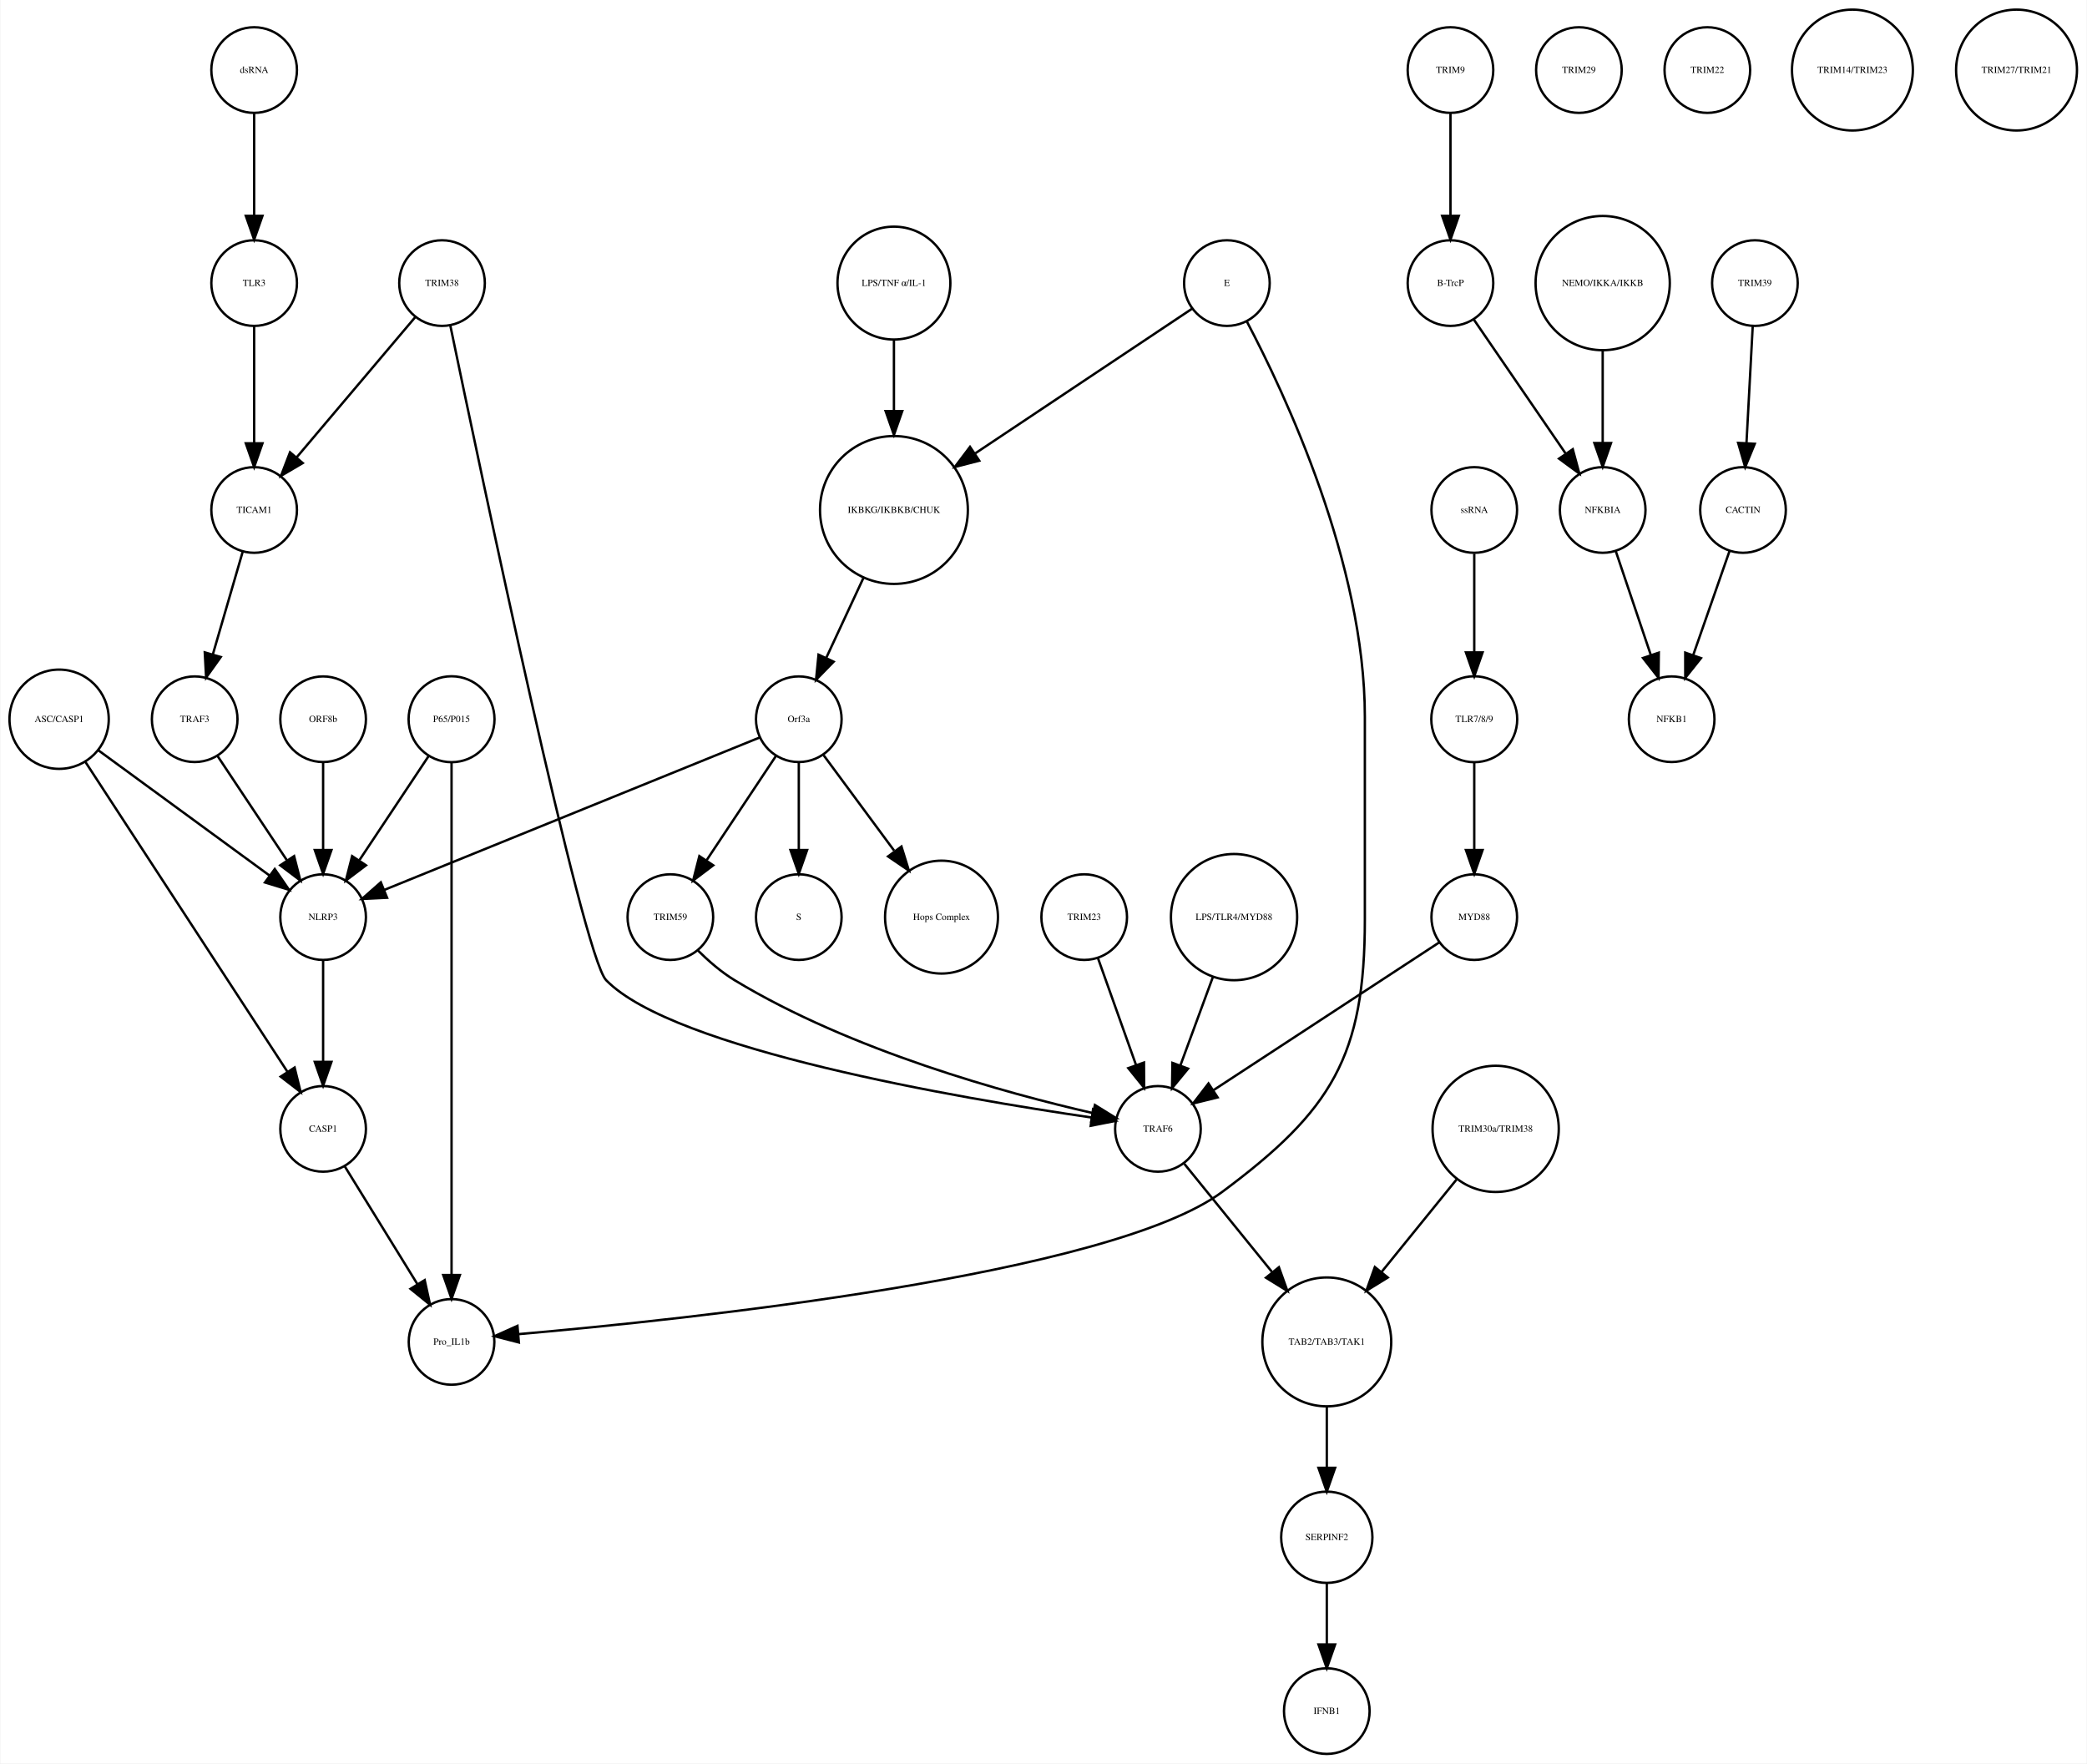
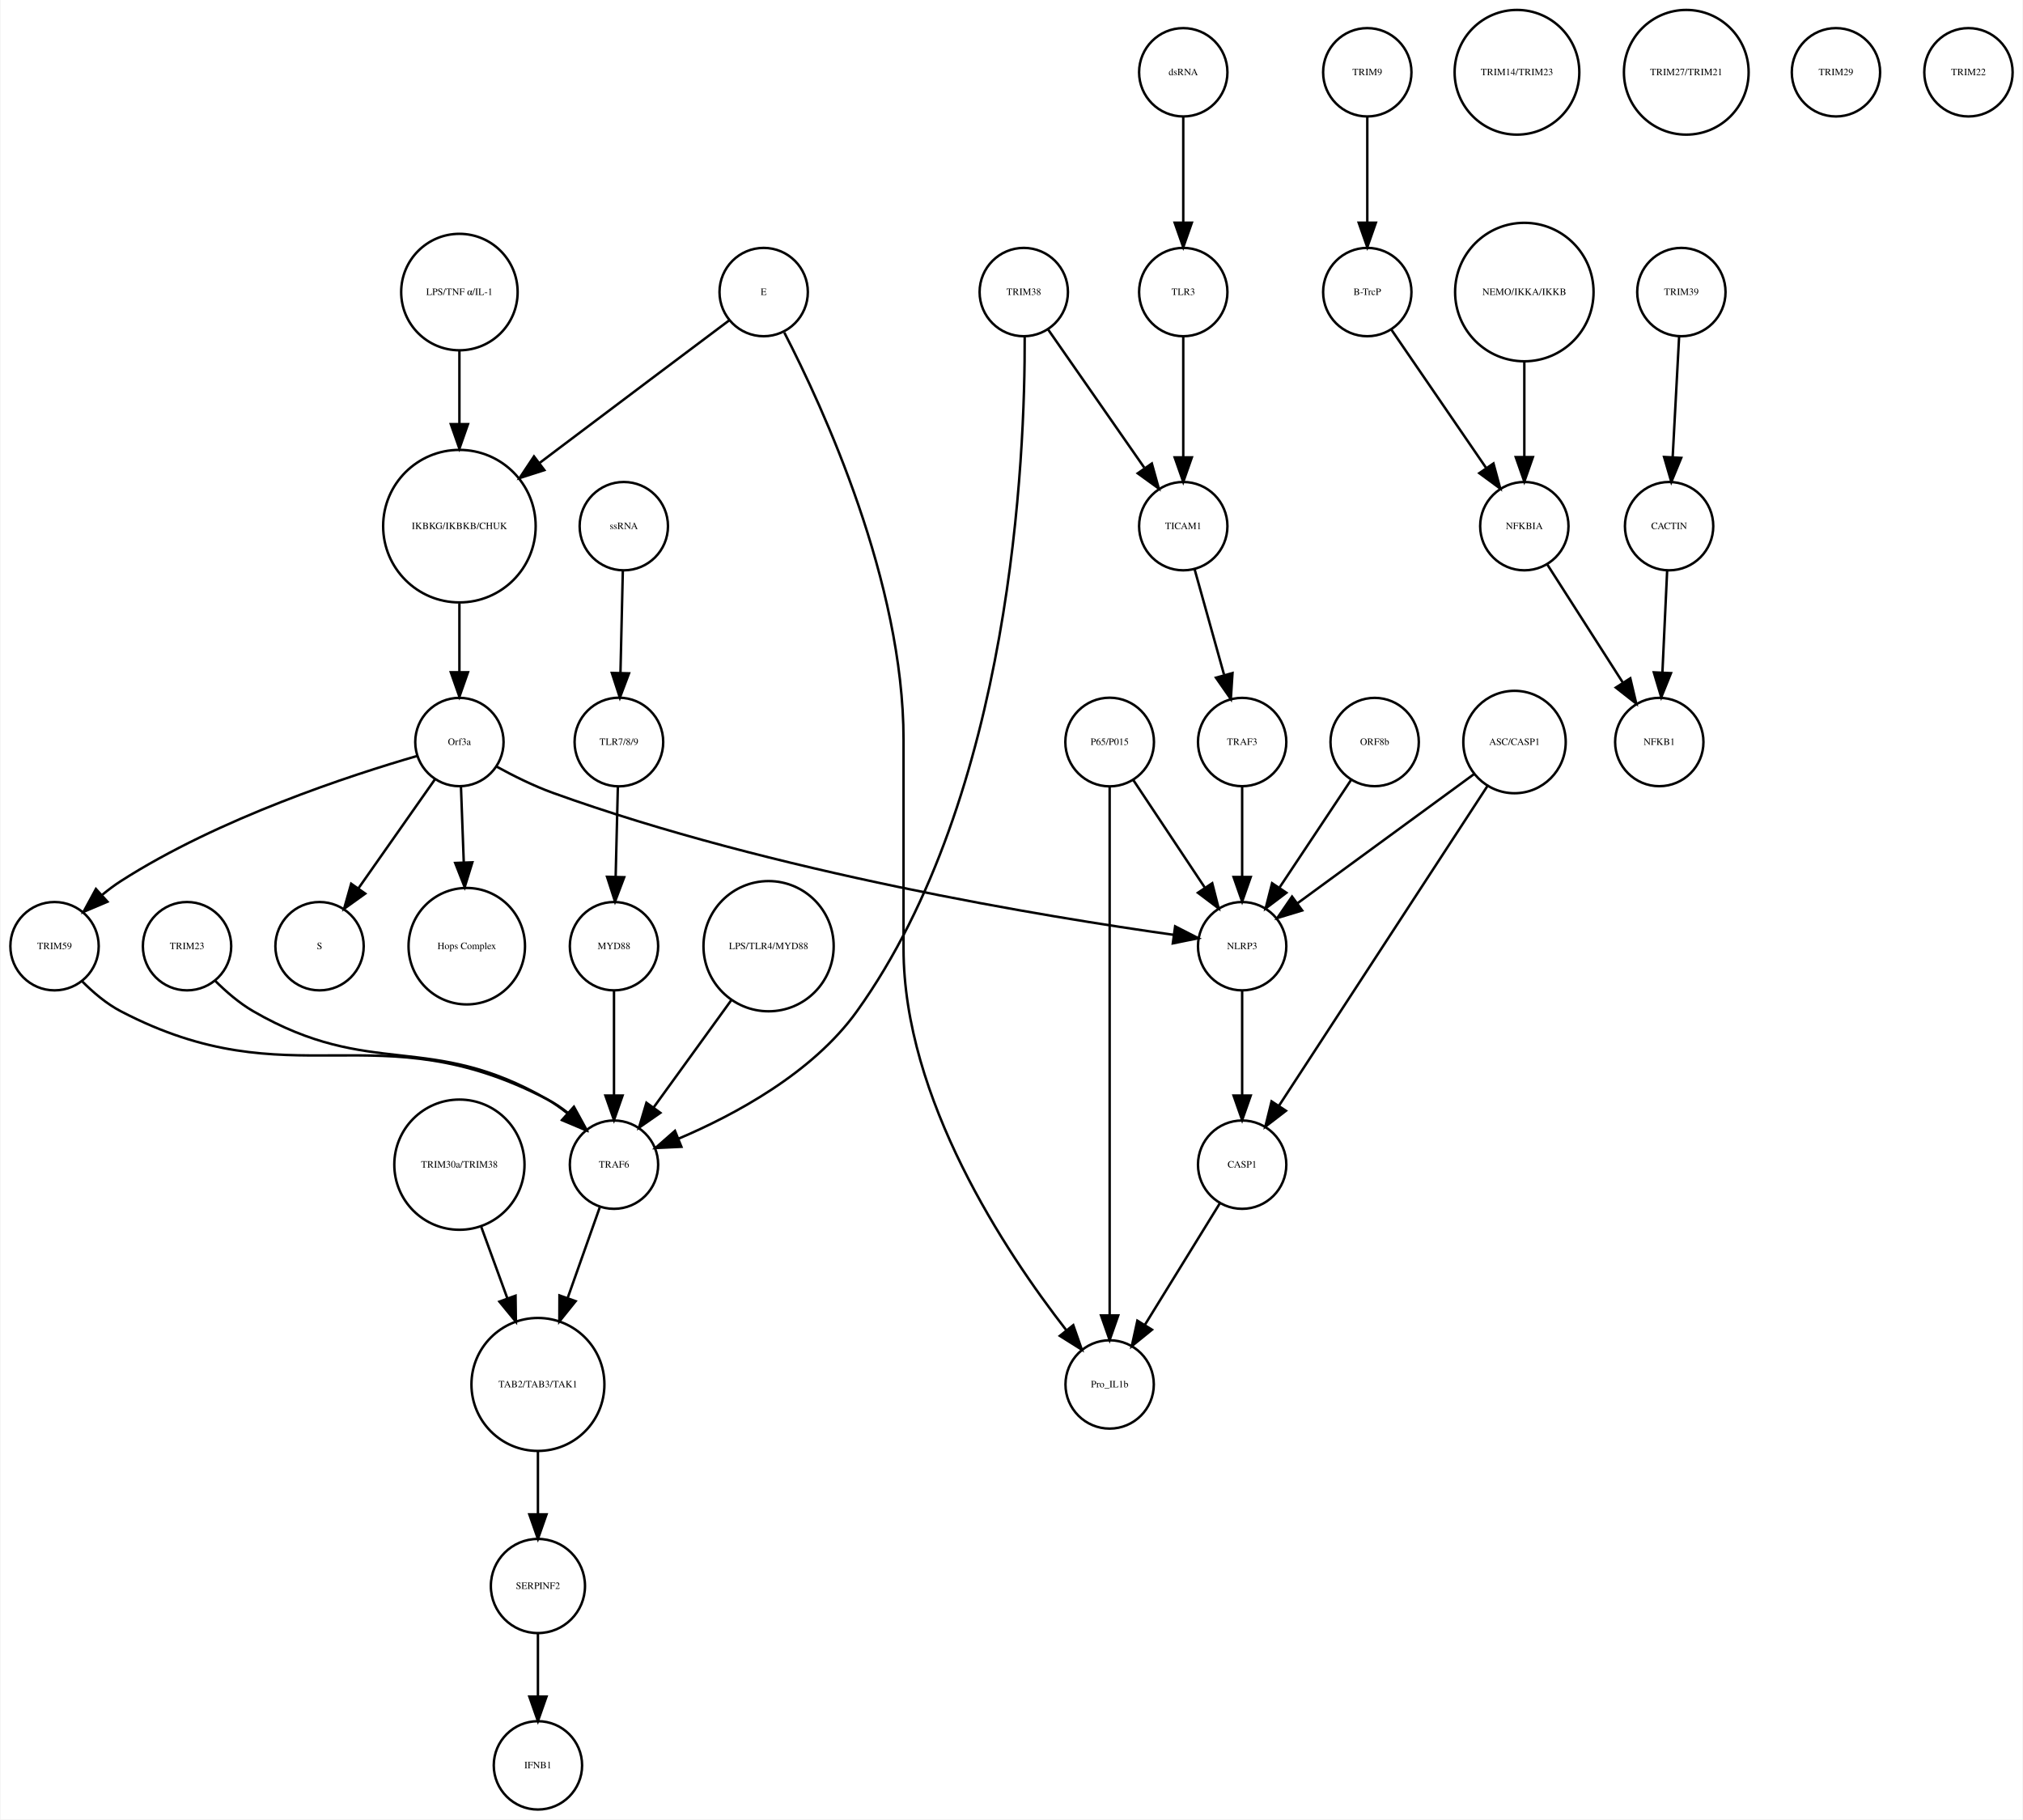
- <svg xmlns="http://www.w3.org/2000/svg" width="877pt" height="741pt" viewBox="0.00 0.00 877.14 741.41">
+ <svg xmlns="http://www.w3.org/2000/svg" width="824pt" height="741pt" viewBox="0.00 0.00 824.00 741.41">
  <g id="graph0" class="graph" transform="scale(1 1) rotate(0) translate(4 737.415)">
-     <polygon fill="white" stroke="none" points="-4,4 -4,-737.415 873.139,-737.415 873.139,4 -4,4" />
+     <polygon fill="white" stroke="none" points="-4,4 -4,-737.415 820,-737.415 820,4 -4,4" />
    <g id="node1" class="node">
-       <ellipse fill="none" stroke="black" cx="371.683" cy="-522.999" rx="31.08" ry="31.08" />
-       <text text-anchor="middle" x="371.683" y="-521.799" font-family="Times,serif" font-size="4.00">IKBKG/IKBKB/CHUK</text>
+       <ellipse fill="none" stroke="black" cx="183" cy="-522.999" rx="31.08" ry="31.08" />
+       <text text-anchor="middle" x="183" y="-521.799" font-family="Times,serif" font-size="4.00">IKBKG/IKBKB/CHUK</text>
    </g>
    <g id="node2" class="node">
-       <ellipse fill="none" stroke="black" cx="331.683" cy="-435.026" rx="18" ry="18" />
-       <text text-anchor="middle" x="331.683" y="-433.826" font-family="Times,serif" font-size="4.00">Orf3a</text>
+       <ellipse fill="none" stroke="black" cx="183" cy="-435.026" rx="18" ry="18" />
+       <text text-anchor="middle" x="183" y="-433.826" font-family="Times,serif" font-size="4.00">Orf3a</text>
    </g>
    <g id="edge1" class="edge">
-       <path fill="none" stroke="black" d="M358.806,-494.323C353.822,-483.61 348.158,-471.437 343.3,-460.996" />
-       <polygon fill="black" stroke="black" points="346.33,-459.21 338.938,-451.62 339.983,-462.163 346.33,-459.21" />
+       <path fill="none" stroke="black" d="M183,-491.446C183,-482.388 183,-472.523 183,-463.661" />
+       <polygon fill="black" stroke="black" points="186.5,-463.469 183,-453.469 179.5,-463.469 186.5,-463.469" />
    </g>
    <g id="node3" class="node">
-       <ellipse fill="none" stroke="black" cx="331.683" cy="-351.827" rx="18" ry="18" />
-       <text text-anchor="middle" x="331.683" y="-350.627" font-family="Times,serif" font-size="4.00">S</text>
+       <ellipse fill="none" stroke="black" cx="126" cy="-351.827" rx="18" ry="18" />
+       <text text-anchor="middle" x="126" y="-350.627" font-family="Times,serif" font-size="4.00">S</text>
    </g>
    <g id="edge2" class="edge">
-       <path fill="none" stroke="black" d="M331.683,-416.806C331.683,-406.148 331.683,-392.23 331.683,-380.097" />
-       <polygon fill="black" stroke="black" points="335.183,-380.022 331.683,-370.022 328.183,-380.022 335.183,-380.022" />
+       <path fill="none" stroke="black" d="M173.071,-419.882C164.46,-407.616 151.843,-389.642 141.839,-375.39" />
+       <polygon fill="black" stroke="black" points="144.616,-373.255 136.006,-367.081 138.887,-377.277 144.616,-373.255" />
    </g>
    <g id="node9" class="node">
-       <ellipse fill="none" stroke="black" cx="391.683" cy="-351.827" rx="23.73" ry="23.73" />
-       <text text-anchor="middle" x="391.683" y="-350.627" font-family="Times,serif" font-size="4.00">Hops Complex</text>
+       <ellipse fill="none" stroke="black" cx="186" cy="-351.827" rx="23.73" ry="23.73" />
+       <text text-anchor="middle" x="186" y="-350.627" font-family="Times,serif" font-size="4.00">Hops Complex</text>
    </g>
    <g id="edge3" class="edge">
-       <path fill="none" stroke="black" d="M342.134,-419.882C350.287,-408.85 361.85,-393.2 371.756,-379.794" />
-       <polygon fill="black" stroke="black" points="374.846,-381.502 377.974,-371.379 369.216,-377.342 374.846,-381.502" />
+       <path fill="none" stroke="black" d="M183.636,-416.806C183.966,-407.868 184.381,-396.636 184.771,-386.088" />
+       <polygon fill="black" stroke="black" points="188.277,-386.001 185.148,-375.878 181.281,-385.742 188.277,-386.001" />
+     </g>
+     <g id="node19" class="node">
+       <ellipse fill="none" stroke="black" cx="18" cy="-351.827" rx="18" ry="18" />
+       <text text-anchor="middle" x="18" y="-350.627" font-family="Times,serif" font-size="4.00">TRIM59</text>
+     </g>
+     <g id="edge4" class="edge">
+       <path fill="none" stroke="black" d="M165.887,-429.381C138.798,-421.546 85.013,-404.009 45,-378.343 42.455,-376.711 39.937,-374.821 37.521,-372.822" />
+       <polygon fill="black" stroke="black" points="39.569,-369.954 29.811,-365.825 34.864,-375.138 39.569,-369.954" />
+     </g>
+     <g id="node31" class="node">
+       <ellipse fill="none" stroke="black" cx="502" cy="-351.827" rx="18" ry="18" />
+       <text text-anchor="middle" x="502" y="-350.627" font-family="Times,serif" font-size="4.00">NLRP3</text>
+     </g>
+     <g id="edge5" class="edge">
+       <path fill="none" stroke="black" d="M198.115,-425.033C204.922,-421.292 213.174,-417.171 221,-414.343 310.672,-381.944 422.882,-363.655 474.138,-356.451" />
+       <polygon fill="black" stroke="black" points="474.69,-359.908 484.121,-355.081 473.738,-352.973 474.69,-359.908" />
+     </g>
+     <g id="node4" class="node">
+       <ellipse fill="none" stroke="black" cx="553" cy="-707.959" rx="18" ry="18" />
+       <text text-anchor="middle" x="553" y="-706.759" font-family="Times,serif" font-size="4.00">TRIM9</text>
+     </g>
+     <g id="node5" class="node">
+       <ellipse fill="none" stroke="black" cx="553" cy="-618.396" rx="18" ry="18" />
+       <text text-anchor="middle" x="553" y="-617.196" font-family="Times,serif" font-size="4.00">B-TrcP</text>
+     </g>
+     <g id="edge6" class="edge">
+       <path fill="none" stroke="black" d="M553,-689.659C553,-677.426 553,-660.775 553,-646.753" />
+       <polygon fill="black" stroke="black" points="556.5,-646.659 553,-636.659 549.5,-646.659 556.5,-646.659" />
+     </g>
+     <g id="node33" class="node">
+       <ellipse fill="none" stroke="black" cx="617" cy="-522.999" rx="18" ry="18" />
+       <text text-anchor="middle" x="617" y="-521.799" font-family="Times,serif" font-size="4.00">NFKBIA</text>
+     </g>
+     <g id="edge7" class="edge">
+       <path fill="none" stroke="black" d="M562.72,-603.211C572.964,-588.262 589.254,-564.489 601.319,-546.883" />
+       <polygon fill="black" stroke="black" points="604.423,-548.545 607.188,-538.317 598.648,-544.588 604.423,-548.545" />
+     </g>
+     <g id="node6" class="node">
+       <ellipse fill="none" stroke="black" cx="681" cy="-618.396" rx="18" ry="18" />
+       <text text-anchor="middle" x="681" y="-617.196" font-family="Times,serif" font-size="4.00">TRIM39</text>
+     </g>
+     <g id="node7" class="node">
+       <ellipse fill="none" stroke="black" cx="676" cy="-522.999" rx="18" ry="18" />
+       <text text-anchor="middle" x="676" y="-521.799" font-family="Times,serif" font-size="4.00">CACTIN</text>
+     </g>
+     <g id="edge8" class="edge">
+       <path fill="none" stroke="black" d="M680.083,-600.265C679.35,-586.573 678.308,-567.12 677.461,-551.288" />
+       <polygon fill="black" stroke="black" points="680.941,-550.819 676.911,-541.021 673.951,-551.193 680.941,-550.819" />
+     </g>
+     <g id="node8" class="node">
+       <ellipse fill="none" stroke="black" cx="672" cy="-435.026" rx="18" ry="18" />
+       <text text-anchor="middle" x="672" y="-433.826" font-family="Times,serif" font-size="4.00">NFKB1</text>
+     </g>
+     <g id="edge9" class="edge">
+       <path fill="none" stroke="black" d="M675.21,-505.013C674.66,-493.198 673.915,-477.184 673.281,-463.559" />
+       <polygon fill="black" stroke="black" points="676.763,-463.097 672.802,-453.271 669.771,-463.423 676.763,-463.097" />
+     </g>
+     <g id="node10" class="node">
+       <ellipse fill="none" stroke="black" cx="183" cy="-618.396" rx="23.73" ry="23.73" />
+       <text text-anchor="middle" x="183" y="-617.196" font-family="Times,serif" font-size="4.00">LPS/TNF α/IL-1</text>
+     </g>
+     <g id="edge10" class="edge">
+       <path fill="none" stroke="black" d="M183,-594.309C183,-585.408 183,-574.955 183,-564.87" />
+       <polygon fill="black" stroke="black" points="186.5,-564.574 183,-554.574 179.5,-564.574 186.5,-564.574" />
+     </g>
+     <g id="node11" class="node">
+       <ellipse fill="none" stroke="black" cx="246" cy="-351.827" rx="18" ry="18" />
+       <text text-anchor="middle" x="246" y="-350.627" font-family="Times,serif" font-size="4.00">MYD88</text>
+     </g>
+     <g id="node34" class="node">
+       <ellipse fill="none" stroke="black" cx="246" cy="-262.794" rx="18" ry="18" />
+       <text text-anchor="middle" x="246" y="-261.594" font-family="Times,serif" font-size="4.00">TRAF6</text>
+     </g>
+     <g id="edge11" class="edge">
+       <path fill="none" stroke="black" d="M246,-333.632C246,-321.473 246,-304.923 246,-290.986" />
+       <polygon fill="black" stroke="black" points="249.5,-290.953 246,-280.953 242.5,-290.953 249.5,-290.953" />
+     </g>
+     <g id="node12" class="node">
+       <ellipse fill="none" stroke="black" cx="72" cy="-351.827" rx="18" ry="18" />
+       <text text-anchor="middle" x="72" y="-350.627" font-family="Times,serif" font-size="4.00">TRIM23</text>
+     </g>
+     <g id="edge12" class="edge">
+       <path fill="none" stroke="black" d="M83.374,-337.81C87.862,-333.324 93.305,-328.604 99,-325.31 147.202,-297.435 170.798,-317.185 219,-289.31 221.669,-287.767 224.284,-285.91 226.77,-283.91" />
+       <polygon fill="black" stroke="black" points="229.553,-286.112 234.626,-276.811 224.86,-280.919 229.553,-286.112" />
+     </g>
+     <g id="node13" class="node">
+       <ellipse fill="none" stroke="black" cx="502" cy="-435.026" rx="18" ry="18" />
+       <text text-anchor="middle" x="502" y="-433.826" font-family="Times,serif" font-size="4.00">TRAF3</text>
+     </g>
+     <g id="edge13" class="edge">
+       <path fill="none" stroke="black" d="M502,-416.806C502,-406.148 502,-392.23 502,-380.097" />
+       <polygon fill="black" stroke="black" points="505.5,-380.022 502,-370.022 498.5,-380.022 505.5,-380.022" />
+     </g>
+     <g id="node14" class="node">
+       <ellipse fill="none" stroke="black" cx="478" cy="-522.999" rx="18" ry="18" />
+       <text text-anchor="middle" x="478" y="-521.799" font-family="Times,serif" font-size="4.00">TICAM1</text>
+     </g>
+     <g id="edge14" class="edge">
+       <path fill="none" stroke="black" d="M482.627,-505.422C486.014,-493.291 490.68,-476.578 494.584,-462.593" />
+       <polygon fill="black" stroke="black" points="498.069,-463.125 497.387,-452.552 491.327,-461.242 498.069,-463.125" />
+     </g>
+     <g id="node15" class="node">
+       <ellipse fill="none" stroke="black" cx="613" cy="-435.026" rx="20.867" ry="20.867" />
+       <text text-anchor="middle" x="613" y="-433.826" font-family="Times,serif" font-size="4.00">ASC/CASP1</text>
+     </g>
+     <g id="node16" class="node">
+       <ellipse fill="none" stroke="black" cx="502" cy="-262.794" rx="18" ry="18" />
+       <text text-anchor="middle" x="502" y="-261.594" font-family="Times,serif" font-size="4.00">CASP1</text>
+     </g>
+     <g id="edge15" class="edge">
+       <path fill="none" stroke="black" d="M602.155,-417.394C582.224,-386.828 539.74,-321.672 517.038,-286.856" />
+       <polygon fill="black" stroke="black" points="519.849,-284.76 511.456,-278.295 513.986,-288.584 519.849,-284.76" />
+     </g>
+     <g id="edge16" class="edge">
+       <path fill="none" stroke="black" d="M596.622,-422.045C577.54,-408.087 545.907,-384.946 524.522,-369.303" />
+       <polygon fill="black" stroke="black" points="526.464,-366.387 516.327,-363.307 522.331,-372.036 526.464,-366.387" />
+     </g>
+     <g id="node27" class="node">
+       <ellipse fill="none" stroke="black" cx="448" cy="-173.231" rx="18" ry="18" />
+       <text text-anchor="middle" x="448" y="-172.031" font-family="Times,serif" font-size="4.00">Pro_IL1b</text>
+     </g>
+     <g id="edge17" class="edge">
+       <path fill="none" stroke="black" d="M492.84,-246.94C484.489,-233.398 472.016,-213.174 462.344,-197.49" />
+       <polygon fill="black" stroke="black" points="465.253,-195.54 457.025,-188.865 459.295,-199.214 465.253,-195.54" />
+     </g>
+     <g id="node17" class="node">
+       <ellipse fill="none" stroke="black" cx="614" cy="-707.959" rx="25.412" ry="25.412" />
+       <text text-anchor="middle" x="614" y="-706.759" font-family="Times,serif" font-size="4.00">TRIM14/TRIM23</text>
+     </g>
+     <g id="node18" class="node">
+       <ellipse fill="none" stroke="black" cx="478" cy="-707.959" rx="18" ry="18" />
+       <text text-anchor="middle" x="478" y="-706.759" font-family="Times,serif" font-size="4.00">dsRNA</text>
+     </g>
+     <g id="node39" class="node">
+       <ellipse fill="none" stroke="black" cx="478" cy="-618.396" rx="18" ry="18" />
+       <text text-anchor="middle" x="478" y="-617.196" font-family="Times,serif" font-size="4.00">TLR3</text>
+     </g>
+     <g id="edge18" class="edge">
+       <path fill="none" stroke="black" d="M478,-689.659C478,-677.426 478,-660.775 478,-646.753" />
+       <polygon fill="black" stroke="black" points="481.5,-646.659 478,-636.659 474.5,-646.659 481.5,-646.659" />
+     </g>
+     <g id="edge19" class="edge">
+       <path fill="none" stroke="black" d="M29.224,-337.537C33.695,-333.02 39.167,-328.352 45,-325.31 115.026,-288.802 148.974,-325.819 219,-289.31 221.826,-287.837 224.566,-285.982 227.149,-283.948" />
+       <polygon fill="black" stroke="black" points="229.684,-286.375 234.776,-277.084 225.002,-281.172 229.684,-286.375" />
+     </g>
+     <g id="node20" class="node">
+       <ellipse fill="none" stroke="black" cx="215" cy="-173.231" rx="27.094" ry="27.094" />
+       <text text-anchor="middle" x="215" y="-172.031" font-family="Times,serif" font-size="4.00">TAB2/TAB3/TAK1</text>
+     </g>
+     <g id="node38" class="node">
+       <ellipse fill="none" stroke="black" cx="215" cy="-91.092" rx="19.184" ry="19.184" />
+       <text text-anchor="middle" x="215" y="-89.892" font-family="Times,serif" font-size="4.00">SERPINF2</text>
+     </g>
+     <g id="edge20" class="edge">
+       <path fill="none" stroke="black" d="M215,-145.99C215,-137.774 215,-128.673 215,-120.325" />
+       <polygon fill="black" stroke="black" points="218.5,-120.277 215,-110.277 211.5,-120.277 218.5,-120.277" />
+     </g>
+     <g id="node21" class="node">
+       <ellipse fill="none" stroke="black" cx="683" cy="-707.959" rx="25.412" ry="25.412" />
+       <text text-anchor="middle" x="683" y="-706.759" font-family="Times,serif" font-size="4.00">TRIM27/TRIM21</text>
+     </g>
+     <g id="node22" class="node">
+       <ellipse fill="none" stroke="black" cx="307" cy="-618.396" rx="18" ry="18" />
+       <text text-anchor="middle" x="307" y="-617.196" font-family="Times,serif" font-size="4.00">E</text>
+     </g>
+     <g id="edge22" class="edge">
+       <path fill="none" stroke="black" d="M293.017,-606.916C276.335,-594.408 247.611,-572.851 223,-554.288 220.653,-552.518 218.229,-550.688 215.791,-548.845" />
+       <polygon fill="black" stroke="black" points="217.614,-545.836 207.527,-542.595 213.392,-551.419 217.614,-545.836" />
+     </g>
+     <g id="edge21" class="edge">
+       <path fill="none" stroke="black" d="M315.411,-601.901C331.266,-571.199 364,-500.058 364,-436.026 364,-436.026 364,-436.026 364,-350.827 364,-289.692 405.561,-227.187 430.215,-195.487" />
+       <polygon fill="black" stroke="black" points="433.173,-197.39 436.671,-187.39 427.7,-193.026 433.173,-197.39" />
+     </g>
+     <g id="node23" class="node">
+       <ellipse fill="none" stroke="black" cx="617" cy="-618.396" rx="28.215" ry="28.215" />
+       <text text-anchor="middle" x="617" y="-617.196" font-family="Times,serif" font-size="4.00">NEMO/IKKA/IKKB</text>
+     </g>
+     <g id="edge23" class="edge">
+       <path fill="none" stroke="black" d="M617,-590.13C617,-577.887 617,-563.475 617,-551.235" />
+       <polygon fill="black" stroke="black" points="620.5,-551.147 617,-541.147 613.5,-551.147 620.5,-551.147" />
+     </g>
+     <g id="node24" class="node">
+       <ellipse fill="none" stroke="black" cx="744" cy="-707.959" rx="18" ry="18" />
+       <text text-anchor="middle" x="744" y="-706.759" font-family="Times,serif" font-size="4.00">TRIM29</text>
+     </g>
+     <g id="node25" class="node">
+       <ellipse fill="none" stroke="black" cx="183" cy="-262.794" rx="26.533" ry="26.533" />
+       <text text-anchor="middle" x="183" y="-261.594" font-family="Times,serif" font-size="4.00">TRIM30a/TRIM38</text>
+     </g>
+     <g id="edge24" class="edge">
+       <path fill="none" stroke="black" d="M191.914,-237.403C195.215,-228.37 199.02,-217.957 202.577,-208.224" />
+       <polygon fill="black" stroke="black" points="205.878,-209.389 206.023,-198.795 199.303,-206.986 205.878,-209.389" />
+     </g>
+     <g id="node26" class="node">
+       <ellipse fill="none" stroke="black" cx="215" cy="-18" rx="18" ry="18" />
+       <text text-anchor="middle" x="215" y="-16.8" font-family="Times,serif" font-size="4.00">IFNB1</text>
+     </g>
+     <g id="node28" class="node">
+       <ellipse fill="none" stroke="black" cx="448" cy="-435.026" rx="18.062" ry="18.062" />
+       <text text-anchor="middle" x="448" y="-433.826" font-family="Times,serif" font-size="4.00">P65/P015</text>
+     </g>
+     <g id="edge25" class="edge">
+       <path fill="none" stroke="black" d="M448,-416.98C448,-372.941 448,-255.078 448,-201.461" />
+       <polygon fill="black" stroke="black" points="451.5,-201.339 448,-191.339 444.5,-201.339 451.5,-201.339" />
+     </g>
+     <g id="edge26" class="edge">
+       <path fill="none" stroke="black" d="M457.654,-419.51C465.717,-407.385 477.359,-389.88 486.691,-375.847" />
+       <polygon fill="black" stroke="black" points="489.806,-377.483 492.429,-367.218 483.977,-373.607 489.806,-377.483" />
+     </g>
+     <g id="node29" class="node">
+       <ellipse fill="none" stroke="black" cx="798" cy="-707.959" rx="18" ry="18" />
+       <text text-anchor="middle" x="798" y="-706.759" font-family="Times,serif" font-size="4.00">TRIM22</text>
    </g>
    <g id="node30" class="node">
-       <ellipse fill="none" stroke="black" cx="131.683" cy="-351.827" rx="18" ry="18" />
-       <text text-anchor="middle" x="131.683" y="-350.627" font-family="Times,serif" font-size="4.00">NLRP3</text>
-     </g>
-     <g id="edge4" class="edge">
-       <path fill="none" stroke="black" d="M315.316,-427.381C280.583,-413.28 199.266,-380.265 157.478,-363.3" />
-       <polygon fill="black" stroke="black" points="158.577,-359.969 147.995,-359.45 155.944,-366.455 158.577,-359.969" />
+       <ellipse fill="none" stroke="black" cx="556" cy="-435.026" rx="18" ry="18" />
+       <text text-anchor="middle" x="556" y="-433.826" font-family="Times,serif" font-size="4.00">ORF8b</text>
+     </g>
+     <g id="edge27" class="edge">
+       <path fill="none" stroke="black" d="M546.346,-419.51C538.283,-407.385 526.641,-389.88 517.309,-375.847" />
+       <polygon fill="black" stroke="black" points="520.023,-373.607 511.571,-367.218 514.194,-377.483 520.023,-373.607" />
+     </g>
+     <g id="edge28" class="edge">
+       <path fill="none" stroke="black" d="M502,-333.632C502,-321.473 502,-304.923 502,-290.986" />
+       <polygon fill="black" stroke="black" points="505.5,-290.953 502,-280.953 498.5,-290.953 505.5,-290.953" />
+     </g>
+     <g id="node32" class="node">
+       <ellipse fill="none" stroke="black" cx="250" cy="-522.999" rx="18" ry="18" />
+       <text text-anchor="middle" x="250" y="-521.799" font-family="Times,serif" font-size="4.00">ssRNA</text>
+     </g>
+     <g id="node36" class="node">
+       <ellipse fill="none" stroke="black" cx="248" cy="-435.026" rx="18.062" ry="18.062" />
+       <text text-anchor="middle" x="248" y="-433.826" font-family="Times,serif" font-size="4.00">TLR7/8/9</text>
+     </g>
+     <g id="edge29" class="edge">
+       <path fill="none" stroke="black" d="M249.595,-504.601C249.32,-492.754 248.949,-476.83 248.635,-463.309" />
+       <polygon fill="black" stroke="black" points="252.129,-463.021 248.397,-453.105 245.131,-463.184 252.129,-463.021" />
+     </g>
+     <g id="edge30" class="edge">
+       <path fill="none" stroke="black" d="M626.33,-507.415C634.785,-494.199 647.386,-474.501 657.212,-459.142" />
+       <polygon fill="black" stroke="black" points="660.184,-460.992 662.624,-450.682 654.287,-457.219 660.184,-460.992" />
+     </g>
+     <g id="edge31" class="edge">
+       <path fill="none" stroke="black" d="M240.169,-245.324C236.516,-235.004 231.669,-221.313 227.204,-208.703" />
+       <polygon fill="black" stroke="black" points="230.373,-207.165 223.736,-198.906 223.774,-209.501 230.373,-207.165" />
+     </g>
+     <g id="node35" class="node">
+       <ellipse fill="none" stroke="black" cx="309" cy="-351.827" rx="26.533" ry="26.533" />
+       <text text-anchor="middle" x="309" y="-350.627" font-family="Times,serif" font-size="4.00">LPS/TLR4/MYD88</text>
+     </g>
+     <g id="edge32" class="edge">
+       <path fill="none" stroke="black" d="M293.749,-329.759C284.19,-316.553 271.882,-299.549 262.156,-286.113" />
+       <polygon fill="black" stroke="black" points="264.891,-283.922 256.192,-277.874 259.221,-288.027 264.891,-283.922" />
+     </g>
+     <g id="edge33" class="edge">
+       <path fill="none" stroke="black" d="M247.576,-416.806C247.313,-406.148 246.971,-392.23 246.672,-380.097" />
+       <polygon fill="black" stroke="black" points="250.169,-379.933 246.424,-370.022 243.171,-380.106 250.169,-379.933" />
    </g>
    <g id="node37" class="node">
-       <ellipse fill="none" stroke="black" cx="277.683" cy="-351.827" rx="18" ry="18" />
-       <text text-anchor="middle" x="277.683" y="-350.627" font-family="Times,serif" font-size="4.00">TRIM59</text>
-     </g>
-     <g id="edge5" class="edge">
-       <path fill="none" stroke="black" d="M322.029,-419.51C313.966,-407.385 302.324,-389.88 292.992,-375.847" />
-       <polygon fill="black" stroke="black" points="295.705,-373.607 287.253,-367.218 289.877,-377.483 295.705,-373.607" />
-     </g>
-     <g id="node4" class="node">
-       <ellipse fill="none" stroke="black" cx="605.683" cy="-707.959" rx="18" ry="18" />
-       <text text-anchor="middle" x="605.683" y="-706.759" font-family="Times,serif" font-size="4.00">TRIM9</text>
-     </g>
-     <g id="node5" class="node">
-       <ellipse fill="none" stroke="black" cx="605.683" cy="-618.396" rx="18" ry="18" />
-       <text text-anchor="middle" x="605.683" y="-617.196" font-family="Times,serif" font-size="4.00">B-TrcP</text>
-     </g>
-     <g id="edge6" class="edge">
-       <path fill="none" stroke="black" d="M605.683,-689.659C605.683,-677.426 605.683,-660.775 605.683,-646.753" />
-       <polygon fill="black" stroke="black" points="609.183,-646.659 605.683,-636.659 602.183,-646.659 609.183,-646.659" />
-     </g>
-     <g id="node20" class="node">
-       <ellipse fill="none" stroke="black" cx="669.683" cy="-522.999" rx="18" ry="18" />
-       <text text-anchor="middle" x="669.683" y="-521.799" font-family="Times,serif" font-size="4.00">NFKBIA</text>
-     </g>
-     <g id="edge7" class="edge">
-       <path fill="none" stroke="black" d="M615.403,-603.211C625.647,-588.262 641.937,-564.489 654.002,-546.883" />
-       <polygon fill="black" stroke="black" points="657.106,-548.545 659.871,-538.317 651.331,-544.588 657.106,-548.545" />
-     </g>
-     <g id="node6" class="node">
-       <ellipse fill="none" stroke="black" cx="733.683" cy="-618.396" rx="18" ry="18" />
-       <text text-anchor="middle" x="733.683" y="-617.196" font-family="Times,serif" font-size="4.00">TRIM39</text>
-     </g>
-     <g id="node7" class="node">
-       <ellipse fill="none" stroke="black" cx="728.683" cy="-522.999" rx="18" ry="18" />
-       <text text-anchor="middle" x="728.683" y="-521.799" font-family="Times,serif" font-size="4.00">CACTIN</text>
-     </g>
-     <g id="edge8" class="edge">
-       <path fill="none" stroke="black" d="M732.766,-600.265C732.033,-586.573 730.991,-567.12 730.144,-551.288" />
-       <polygon fill="black" stroke="black" points="733.624,-550.819 729.594,-541.021 726.634,-551.193 733.624,-550.819" />
-     </g>
-     <g id="node8" class="node">
-       <ellipse fill="none" stroke="black" cx="698.683" cy="-435.026" rx="18" ry="18" />
-       <text text-anchor="middle" x="698.683" y="-433.826" font-family="Times,serif" font-size="4.00">NFKB1</text>
-     </g>
-     <g id="edge9" class="edge">
-       <path fill="none" stroke="black" d="M723.04,-505.828C718.751,-493.538 712.764,-476.378 707.798,-462.149" />
-       <polygon fill="black" stroke="black" points="711.002,-460.705 704.402,-452.417 704.392,-463.012 711.002,-460.705" />
-     </g>
-     <g id="node10" class="node">
-       <ellipse fill="none" stroke="black" cx="451.683" cy="-351.827" rx="18" ry="18" />
-       <text text-anchor="middle" x="451.683" y="-350.627" font-family="Times,serif" font-size="4.00">TRIM23</text>
-     </g>
-     <g id="node17" class="node">
-       <ellipse fill="none" stroke="black" cx="482.683" cy="-262.794" rx="18" ry="18" />
-       <text text-anchor="middle" x="482.683" y="-261.594" font-family="Times,serif" font-size="4.00">TRAF6</text>
-     </g>
-     <g id="edge10" class="edge">
-       <path fill="none" stroke="black" d="M457.514,-334.457C462.017,-321.814 468.333,-304.082 473.511,-289.544" />
-       <polygon fill="black" stroke="black" points="476.82,-290.685 476.878,-280.091 470.226,-288.337 476.82,-290.685" />
-     </g>
-     <g id="node11" class="node">
-       <ellipse fill="none" stroke="black" cx="659.683" cy="-707.959" rx="18" ry="18" />
-       <text text-anchor="middle" x="659.683" y="-706.759" font-family="Times,serif" font-size="4.00">TRIM29</text>
-     </g>
-     <g id="node12" class="node">
-       <ellipse fill="none" stroke="black" cx="553.683" cy="-18" rx="18" ry="18" />
-       <text text-anchor="middle" x="553.683" y="-16.8" font-family="Times,serif" font-size="4.00">IFNB1</text>
-     </g>
-     <g id="node13" class="node">
-       <ellipse fill="none" stroke="black" cx="371.683" cy="-618.396" rx="23.73" ry="23.73" />
-       <text text-anchor="middle" x="371.683" y="-617.196" font-family="Times,serif" font-size="4.00">LPS/TNF α/IL-1</text>
-     </g>
-     <g id="edge11" class="edge">
-       <path fill="none" stroke="black" d="M371.683,-594.309C371.683,-585.408 371.683,-574.955 371.683,-564.87" />
-       <polygon fill="black" stroke="black" points="375.183,-564.574 371.683,-554.574 368.183,-564.574 375.183,-564.574" />
-     </g>
-     <g id="node14" class="node">
-       <ellipse fill="none" stroke="black" cx="615.683" cy="-351.827" rx="18" ry="18" />
-       <text text-anchor="middle" x="615.683" y="-350.627" font-family="Times,serif" font-size="4.00">MYD88</text>
-     </g>
-     <g id="edge12" class="edge">
-       <path fill="none" stroke="black" d="M600.941,-341.18C577.973,-326.15 533.444,-297.011 506.063,-279.094" />
-       <polygon fill="black" stroke="black" points="507.775,-276.031 497.49,-273.484 503.942,-281.888 507.775,-276.031" />
-     </g>
-     <g id="node15" class="node">
-       <ellipse fill="none" stroke="black" cx="102.683" cy="-522.999" rx="18" ry="18" />
-       <text text-anchor="middle" x="102.683" y="-521.799" font-family="Times,serif" font-size="4.00">TICAM1</text>
-     </g>
-     <g id="node28" class="node">
-       <ellipse fill="none" stroke="black" cx="77.683" cy="-435.026" rx="18" ry="18" />
-       <text text-anchor="middle" x="77.683" y="-433.826" font-family="Times,serif" font-size="4.00">TRAF3</text>
-     </g>
-     <g id="edge13" class="edge">
-       <path fill="none" stroke="black" d="M97.863,-505.422C94.3,-493.172 89.379,-476.249 85.289,-462.182" />
-       <polygon fill="black" stroke="black" points="88.641,-461.177 82.488,-452.552 81.92,-463.131 88.641,-461.177" />
-     </g>
-     <g id="node16" class="node">
-       <ellipse fill="none" stroke="black" cx="131.683" cy="-262.794" rx="18" ry="18" />
-       <text text-anchor="middle" x="131.683" y="-261.594" font-family="Times,serif" font-size="4.00">CASP1</text>
-     </g>
-     <g id="node25" class="node">
-       <ellipse fill="none" stroke="black" cx="185.683" cy="-173.231" rx="18" ry="18" />
-       <text text-anchor="middle" x="185.683" y="-172.031" font-family="Times,serif" font-size="4.00">Pro_IL1b</text>
-     </g>
-     <g id="edge14" class="edge">
-       <path fill="none" stroke="black" d="M140.843,-246.94C149.194,-233.398 161.667,-213.174 171.339,-197.49" />
-       <polygon fill="black" stroke="black" points="174.388,-199.214 176.658,-188.865 168.43,-195.54 174.388,-199.214" />
-     </g>
-     <g id="node26" class="node">
-       <ellipse fill="none" stroke="black" cx="553.683" cy="-173.231" rx="27.094" ry="27.094" />
-       <text text-anchor="middle" x="553.683" y="-172.031" font-family="Times,serif" font-size="4.00">TAB2/TAB3/TAK1</text>
-     </g>
-     <g id="edge15" class="edge">
-       <path fill="none" stroke="black" d="M493.777,-248.112C503.583,-236.018 518.205,-217.985 530.548,-202.762" />
-       <polygon fill="black" stroke="black" points="533.547,-204.622 537.126,-194.65 528.109,-200.213 533.547,-204.622" />
-     </g>
-     <g id="node18" class="node">
-       <ellipse fill="none" stroke="black" cx="511.683" cy="-618.396" rx="18" ry="18" />
-       <text text-anchor="middle" x="511.683" y="-617.196" font-family="Times,serif" font-size="4.00">E</text>
-     </g>
-     <g id="edge16" class="edge">
-       <path fill="none" stroke="black" d="M496.965,-607.577C475.524,-593.273 435.086,-566.296 405.943,-546.854" />
-       <polygon fill="black" stroke="black" points="407.555,-543.723 397.294,-541.085 403.671,-549.546 407.555,-543.723" />
-     </g>
-     <g id="edge17" class="edge">
-       <path fill="none" stroke="black" d="M519.993,-602.39C536.03,-571.981 569.683,-500.491 569.683,-436.026 569.683,-436.026 569.683,-436.026 569.683,-350.827 569.683,-293.355 555.824,-270.542 509.683,-236.277 462.655,-201.354 283.915,-182.626 213.978,-176.509" />
-       <polygon fill="black" stroke="black" points="213.986,-172.998 203.725,-175.636 213.391,-179.972 213.986,-172.998" />
-     </g>
-     <g id="node19" class="node">
-       <ellipse fill="none" stroke="black" cx="102.683" cy="-618.396" rx="18" ry="18" />
-       <text text-anchor="middle" x="102.683" y="-617.196" font-family="Times,serif" font-size="4.00">TLR3</text>
-     </g>
-     <g id="edge18" class="edge">
-       <path fill="none" stroke="black" d="M102.683,-600.265C102.683,-586.573 102.683,-567.12 102.683,-551.288" />
-       <polygon fill="black" stroke="black" points="106.183,-551.02 102.683,-541.021 99.183,-551.021 106.183,-551.02" />
-     </g>
-     <g id="edge19" class="edge">
-       <path fill="none" stroke="black" d="M675.138,-505.828C679.283,-493.538 685.071,-476.378 689.871,-462.149" />
-       <polygon fill="black" stroke="black" points="693.274,-463.011 693.154,-452.417 686.641,-460.774 693.274,-463.011" />
-     </g>
-     <g id="node21" class="node">
-       <ellipse fill="none" stroke="black" cx="131.683" cy="-435.026" rx="18" ry="18" />
-       <text text-anchor="middle" x="131.683" y="-433.826" font-family="Times,serif" font-size="4.00">ORF8b</text>
-     </g>
-     <g id="edge20" class="edge">
-       <path fill="none" stroke="black" d="M131.683,-416.806C131.683,-406.148 131.683,-392.23 131.683,-380.097" />
-       <polygon fill="black" stroke="black" points="135.183,-380.022 131.683,-370.022 128.183,-380.022 135.183,-380.022" />
-     </g>
-     <g id="node22" class="node">
-       <ellipse fill="none" stroke="black" cx="185.683" cy="-435.026" rx="18.062" ry="18.062" />
-       <text text-anchor="middle" x="185.683" y="-433.826" font-family="Times,serif" font-size="4.00">P65/P015</text>
-     </g>
-     <g id="edge21" class="edge">
-       <path fill="none" stroke="black" d="M185.683,-416.98C185.683,-372.941 185.683,-255.078 185.683,-201.461" />
-       <polygon fill="black" stroke="black" points="189.183,-201.339 185.683,-191.339 182.183,-201.339 189.183,-201.339" />
-     </g>
-     <g id="edge22" class="edge">
-       <path fill="none" stroke="black" d="M176.029,-419.51C167.966,-407.385 156.324,-389.88 146.992,-375.847" />
-       <polygon fill="black" stroke="black" points="149.705,-373.607 141.253,-367.218 143.877,-377.483 149.705,-373.607" />
-     </g>
-     <g id="node23" class="node">
-       <ellipse fill="none" stroke="black" cx="669.683" cy="-618.396" rx="28.215" ry="28.215" />
-       <text text-anchor="middle" x="669.683" y="-617.196" font-family="Times,serif" font-size="4.00">NEMO/IKKA/IKKB</text>
-     </g>
-     <g id="edge23" class="edge">
-       <path fill="none" stroke="black" d="M669.683,-590.13C669.683,-577.887 669.683,-563.475 669.683,-551.235" />
-       <polygon fill="black" stroke="black" points="673.183,-551.147 669.683,-541.147 666.183,-551.147 673.183,-551.147" />
-     </g>
-     <g id="node24" class="node">
-       <ellipse fill="none" stroke="black" cx="713.683" cy="-707.959" rx="18" ry="18" />
-       <text text-anchor="middle" x="713.683" y="-706.759" font-family="Times,serif" font-size="4.00">TRIM22</text>
-     </g>
-     <g id="node29" class="node">
-       <ellipse fill="none" stroke="black" cx="553.683" cy="-91.092" rx="19.184" ry="19.184" />
-       <text text-anchor="middle" x="553.683" y="-89.892" font-family="Times,serif" font-size="4.00">SERPINF2</text>
-     </g>
-     <g id="edge24" class="edge">
-       <path fill="none" stroke="black" d="M553.683,-145.99C553.683,-137.774 553.683,-128.673 553.683,-120.325" />
-       <polygon fill="black" stroke="black" points="557.183,-120.277 553.683,-110.277 550.183,-120.277 557.183,-120.277" />
-     </g>
-     <g id="node27" class="node">
-       <ellipse fill="none" stroke="black" cx="774.683" cy="-707.959" rx="25.412" ry="25.412" />
-       <text text-anchor="middle" x="774.683" y="-706.759" font-family="Times,serif" font-size="4.00">TRIM14/TRIM23</text>
-     </g>
-     <g id="edge25" class="edge">
-       <path fill="none" stroke="black" d="M87.337,-419.51C95.4,-407.385 107.042,-389.88 116.374,-375.847" />
-       <polygon fill="black" stroke="black" points="119.489,-377.483 122.112,-367.218 113.66,-373.607 119.489,-377.483" />
-     </g>
-     <g id="edge26" class="edge">
-       <path fill="none" stroke="black" d="M553.683,-71.784C553.683,-64.031 553.683,-54.836 553.683,-46.309" />
-       <polygon fill="black" stroke="black" points="557.183,-46.025 553.683,-36.026 550.183,-46.026 557.183,-46.025" />
-     </g>
-     <g id="edge27" class="edge">
-       <path fill="none" stroke="black" d="M131.683,-333.632C131.683,-321.473 131.683,-304.923 131.683,-290.986" />
-       <polygon fill="black" stroke="black" points="135.183,-290.953 131.683,-280.953 128.183,-290.953 135.183,-290.953" />
-     </g>
-     <g id="node31" class="node">
-       <ellipse fill="none" stroke="black" cx="514.683" cy="-351.827" rx="26.533" ry="26.533" />
-       <text text-anchor="middle" x="514.683" y="-350.627" font-family="Times,serif" font-size="4.00">LPS/TLR4/MYD88</text>
-     </g>
-     <g id="edge28" class="edge">
-       <path fill="none" stroke="black" d="M505.769,-326.583C501.535,-315.068 496.472,-301.297 492.167,-289.59" />
-       <polygon fill="black" stroke="black" points="495.356,-288.119 488.62,-279.941 488.786,-290.535 495.356,-288.119" />
-     </g>
-     <g id="node32" class="node">
-       <ellipse fill="none" stroke="black" cx="843.683" cy="-707.959" rx="25.412" ry="25.412" />
-       <text text-anchor="middle" x="843.683" y="-706.759" font-family="Times,serif" font-size="4.00">TRIM27/TRIM21</text>
-     </g>
-     <g id="node33" class="node">
-       <ellipse fill="none" stroke="black" cx="20.683" cy="-435.026" rx="20.867" ry="20.867" />
-       <text text-anchor="middle" x="20.683" y="-433.826" font-family="Times,serif" font-size="4.00">ASC/CASP1</text>
-     </g>
-     <g id="edge29" class="edge">
-       <path fill="none" stroke="black" d="M31.528,-417.394C51.459,-386.828 93.943,-321.672 116.645,-286.856" />
-       <polygon fill="black" stroke="black" points="119.697,-288.584 122.227,-278.295 113.834,-284.76 119.697,-288.584" />
-     </g>
-     <g id="edge30" class="edge">
-       <path fill="none" stroke="black" d="M37.061,-422.045C56.142,-408.087 87.776,-384.946 109.161,-369.303" />
-       <polygon fill="black" stroke="black" points="111.352,-372.036 117.356,-363.307 107.219,-366.387 111.352,-372.036" />
-     </g>
-     <g id="node34" class="node">
-       <ellipse fill="none" stroke="black" cx="102.683" cy="-707.959" rx="18" ry="18" />
-       <text text-anchor="middle" x="102.683" y="-706.759" font-family="Times,serif" font-size="4.00">dsRNA</text>
-     </g>
-     <g id="edge31" class="edge">
-       <path fill="none" stroke="black" d="M102.683,-689.659C102.683,-677.426 102.683,-660.775 102.683,-646.753" />
-       <polygon fill="black" stroke="black" points="106.183,-646.659 102.683,-636.659 99.183,-646.659 106.183,-646.659" />
-     </g>
-     <g id="node35" class="node">
-       <ellipse fill="none" stroke="black" cx="615.683" cy="-435.026" rx="18.062" ry="18.062" />
-       <text text-anchor="middle" x="615.683" y="-433.826" font-family="Times,serif" font-size="4.00">TLR7/8/9</text>
-     </g>
-     <g id="edge32" class="edge">
-       <path fill="none" stroke="black" d="M615.683,-416.806C615.683,-406.148 615.683,-392.23 615.683,-380.097" />
-       <polygon fill="black" stroke="black" points="619.183,-380.022 615.683,-370.022 612.183,-380.022 619.183,-380.022" />
-     </g>
-     <g id="node36" class="node">
-       <ellipse fill="none" stroke="black" cx="615.683" cy="-522.999" rx="18" ry="18" />
-       <text text-anchor="middle" x="615.683" y="-521.799" font-family="Times,serif" font-size="4.00">ssRNA</text>
-     </g>
-     <g id="edge33" class="edge">
-       <path fill="none" stroke="black" d="M615.683,-504.601C615.683,-492.754 615.683,-476.83 615.683,-463.309" />
-       <polygon fill="black" stroke="black" points="619.183,-463.105 615.683,-453.105 612.183,-463.105 619.183,-463.105" />
+       <ellipse fill="none" stroke="black" cx="413" cy="-618.396" rx="18" ry="18" />
+       <text text-anchor="middle" x="413" y="-617.196" font-family="Times,serif" font-size="4.00">TRIM38</text>
+     </g>
+     <g id="edge35" class="edge">
+       <path fill="none" stroke="black" d="M422.872,-603.211C433.276,-588.262 449.821,-564.489 462.074,-546.883" />
+       <polygon fill="black" stroke="black" points="465.195,-548.524 468.035,-538.317 459.45,-544.526 465.195,-548.524" />
    </g>
    <g id="edge34" class="edge">
-       <path fill="none" stroke="black" d="M289.132,-337.937C293.628,-333.464 299.057,-328.721 304.683,-325.31 353.671,-295.615 418.979,-277.752 455.323,-269.435" />
-       <polygon fill="black" stroke="black" points="456.189,-272.828 465.195,-267.249 454.675,-265.994 456.189,-272.828" />
-     </g>
-     <g id="node38" class="node">
-       <ellipse fill="none" stroke="black" cx="181.683" cy="-618.396" rx="18" ry="18" />
-       <text text-anchor="middle" x="181.683" y="-617.196" font-family="Times,serif" font-size="4.00">TRIM38</text>
-     </g>
-     <g id="edge35" class="edge">
-       <path fill="none" stroke="black" d="M170.364,-604.014C157.341,-588.617 135.789,-563.138 120.508,-545.072" />
-       <polygon fill="black" stroke="black" points="123.111,-542.73 113.981,-537.355 117.767,-547.251 123.111,-542.73" />
+       <path fill="none" stroke="black" d="M413.376,-600.074C413.571,-551.806 408.231,-413.55 345,-325.31 326.93,-300.093 294.996,-283.017 272.286,-273.375" />
+       <polygon fill="black" stroke="black" points="273.467,-270.077 262.884,-269.581 270.847,-276.569 273.467,-270.077" />
    </g>
    <g id="edge36" class="edge">
-       <path fill="none" stroke="black" d="M185.138,-600.672C197.707,-540.139 240.78,-335.486 250.683,-325.31 279.086,-296.124 399.373,-275.644 454.668,-267.59" />
-       <polygon fill="black" stroke="black" points="455.407,-271.02 464.814,-266.146 454.421,-264.09 455.407,-271.02" />
-     </g>
-     <g id="node39" class="node">
-       <ellipse fill="none" stroke="black" cx="624.683" cy="-262.794" rx="26.533" ry="26.533" />
-       <text text-anchor="middle" x="624.683" y="-261.594" font-family="Times,serif" font-size="4.00">TRIM30a/TRIM38</text>
+       <path fill="none" stroke="black" d="M215,-71.784C215,-64.031 215,-54.836 215,-46.309" />
+       <polygon fill="black" stroke="black" points="218.5,-46.025 215,-36.026 211.5,-46.026 218.5,-46.025" />
    </g>
    <g id="edge37" class="edge">
-       <path fill="none" stroke="black" d="M608.216,-241.485C598.874,-229.964 587.035,-215.363 576.777,-202.713" />
-       <polygon fill="black" stroke="black" points="579.324,-200.296 570.307,-194.733 573.886,-204.705 579.324,-200.296" />
+       <path fill="none" stroke="black" d="M478,-600.265C478,-586.573 478,-567.12 478,-551.288" />
+       <polygon fill="black" stroke="black" points="481.5,-551.02 478,-541.021 474.5,-551.021 481.5,-551.02" />
    </g>
  </g>
</svg>
